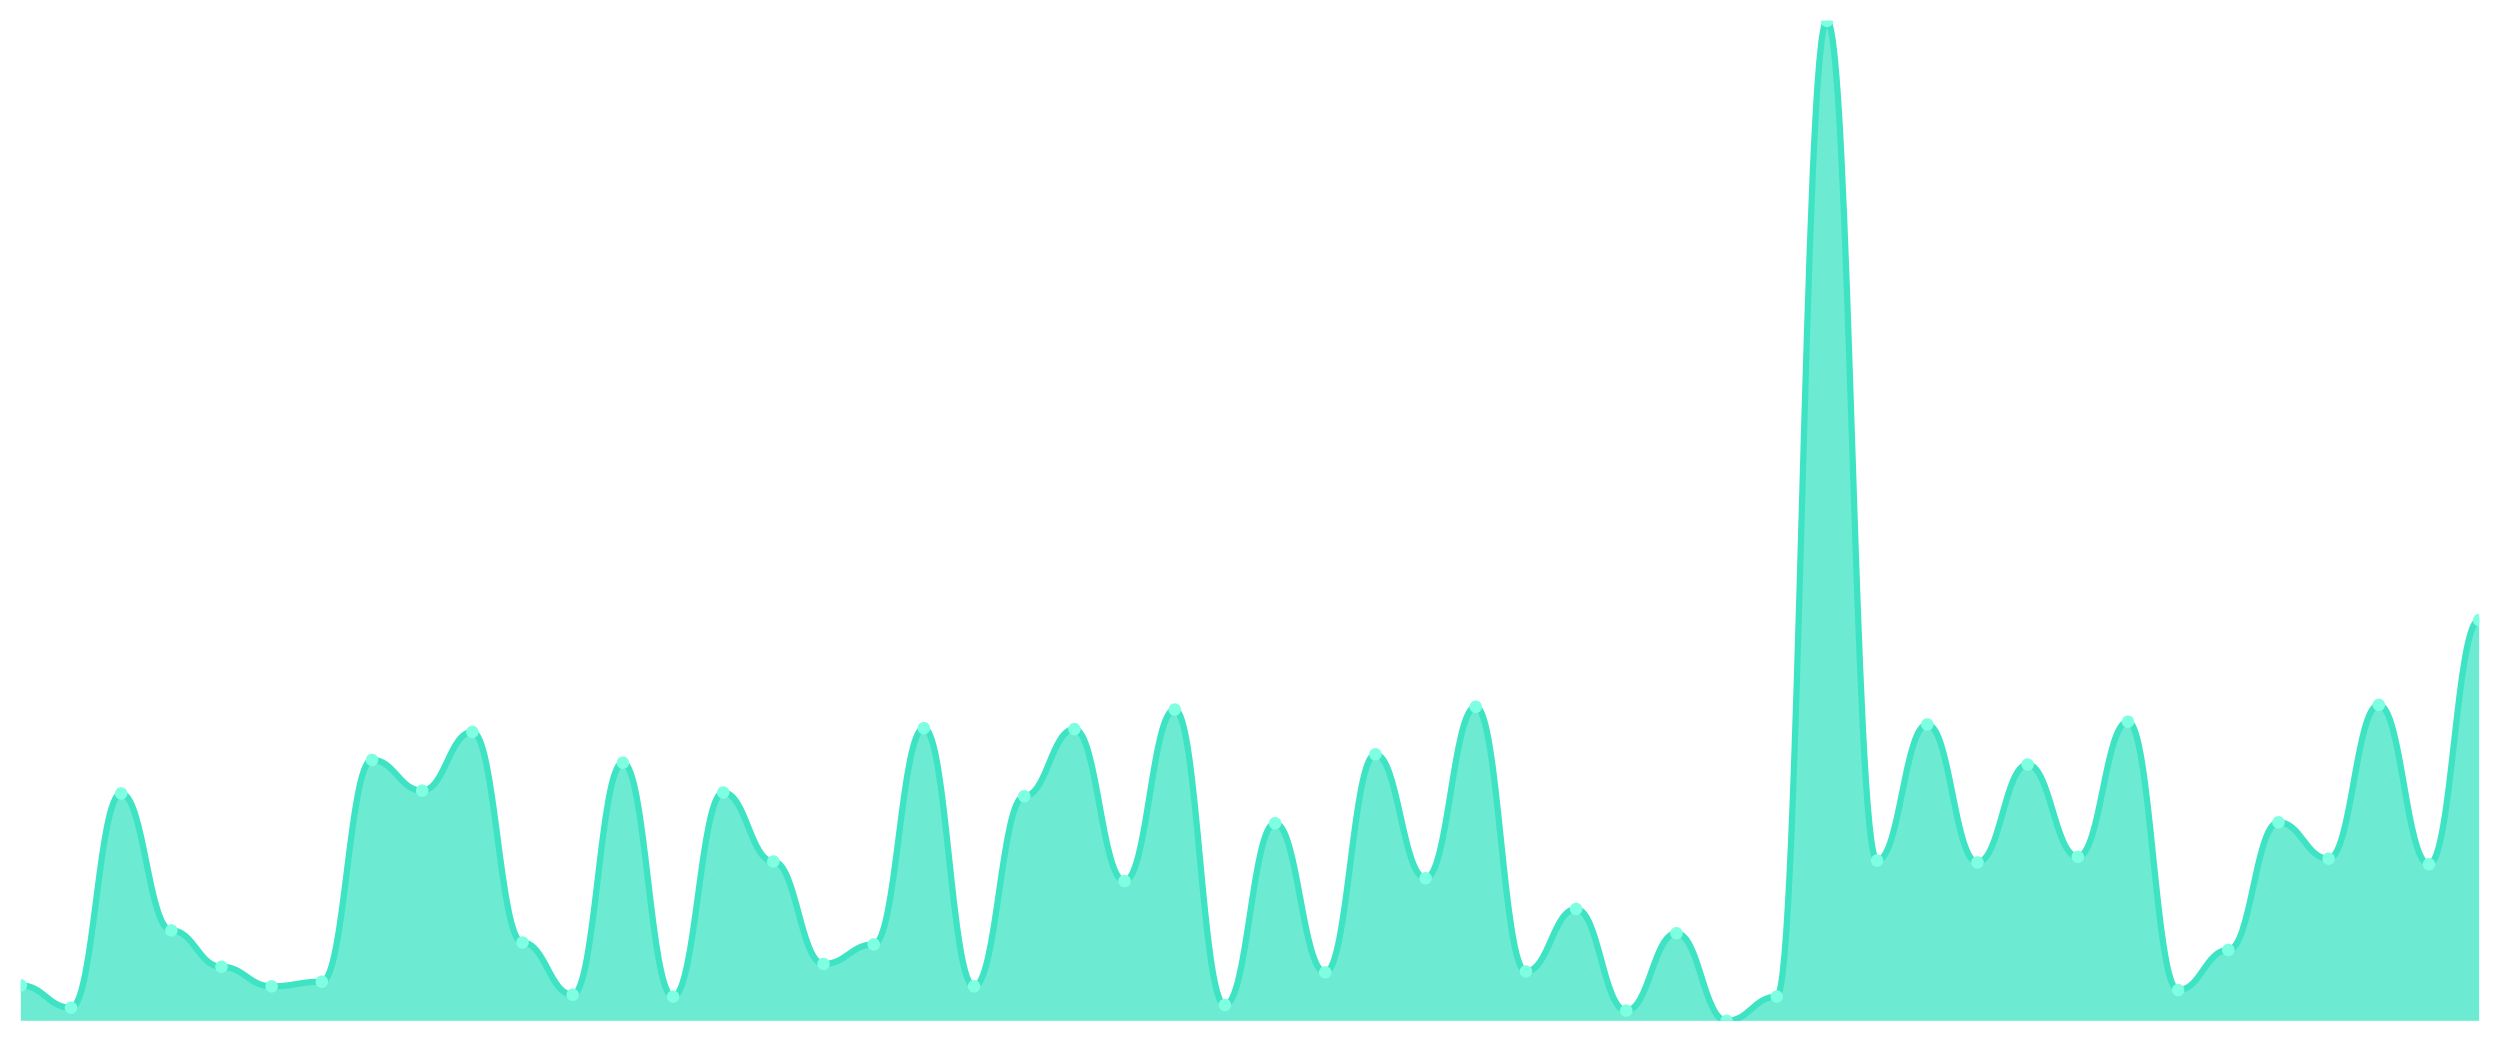
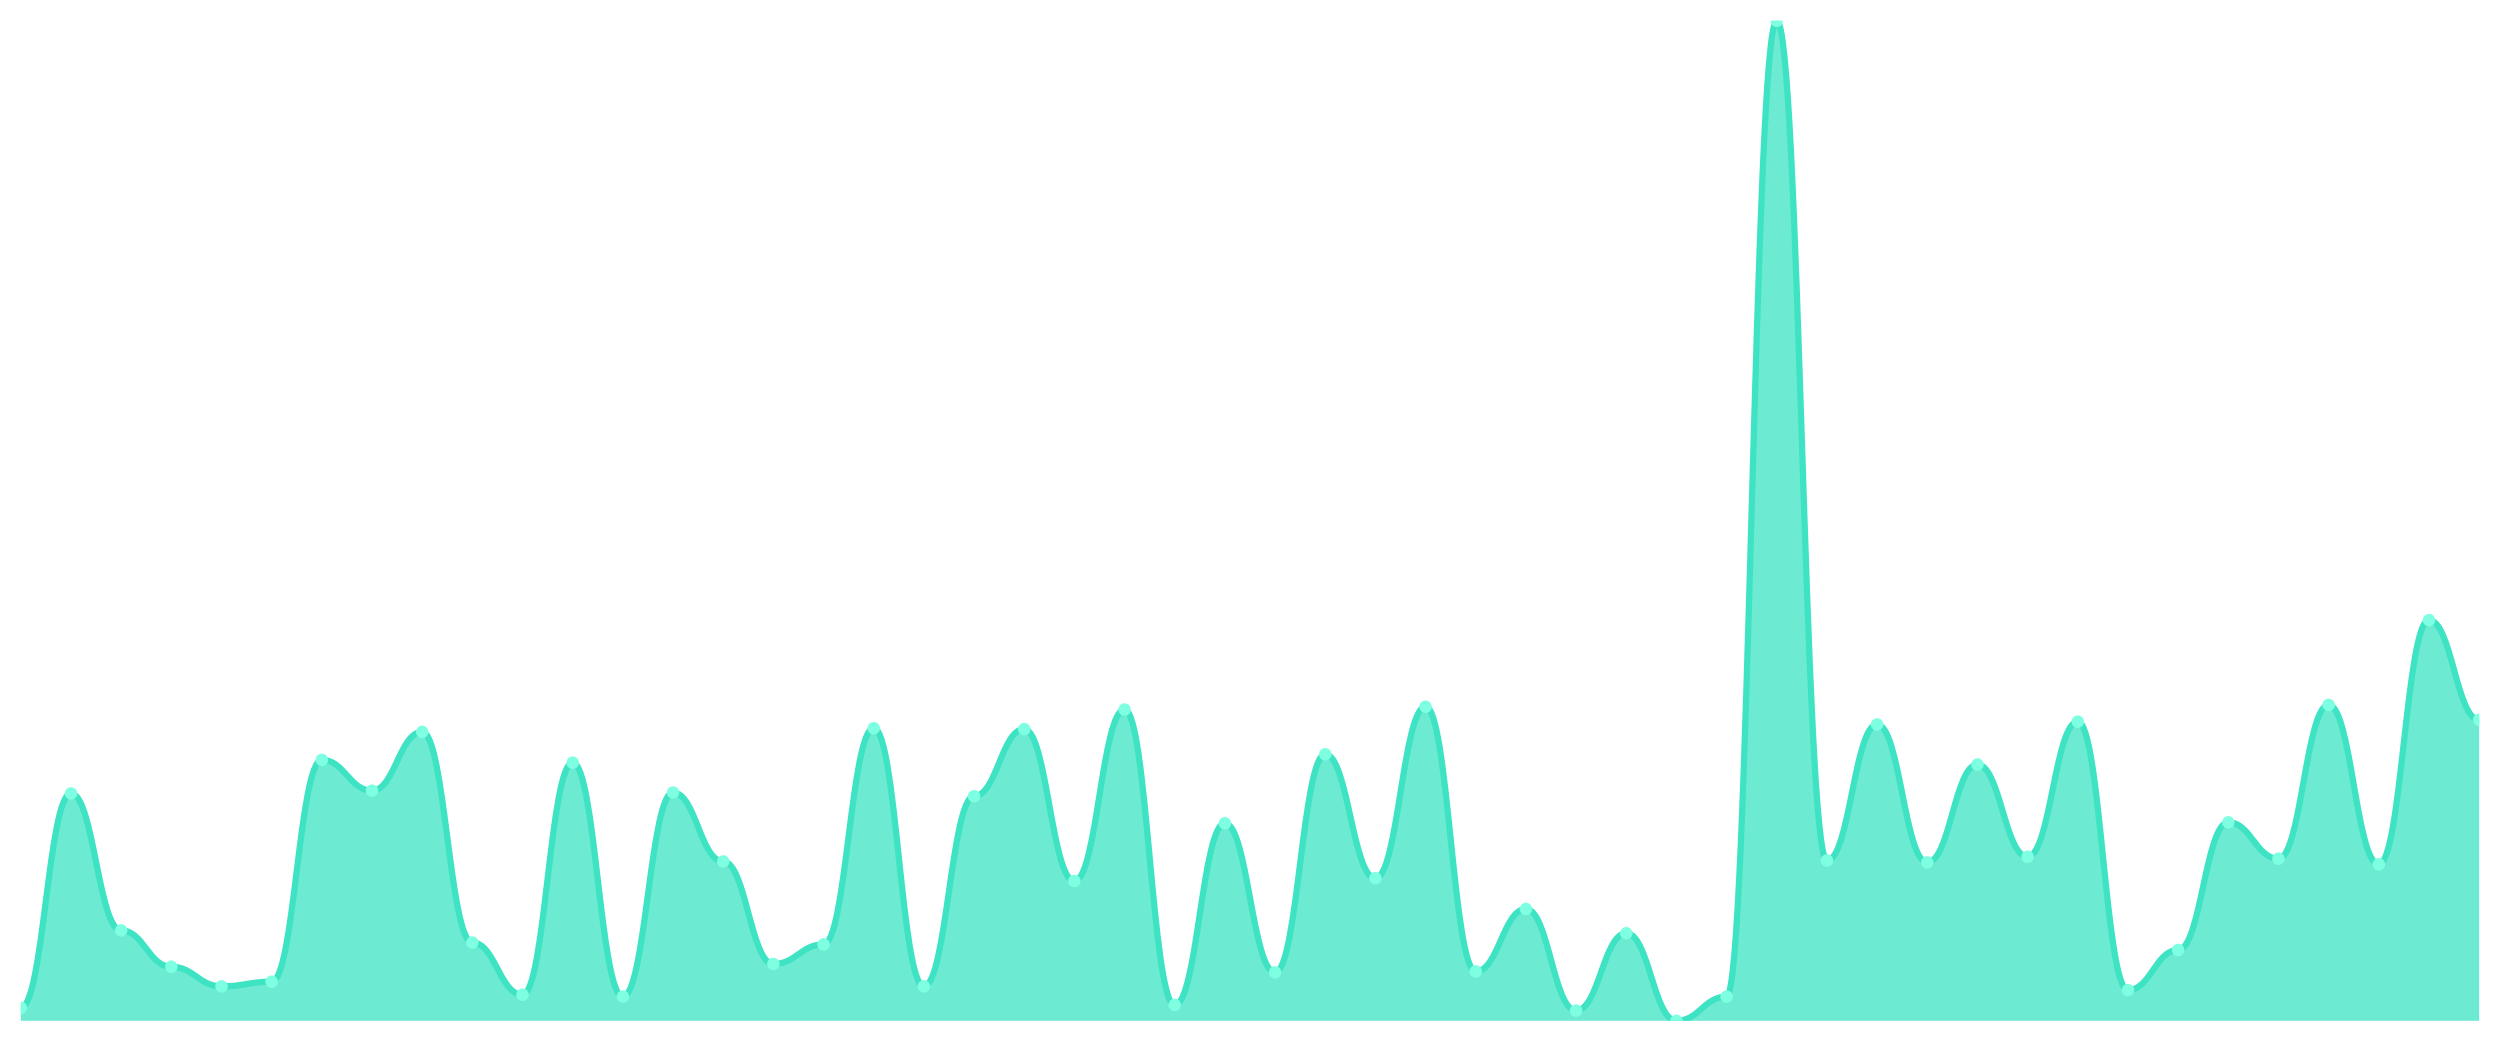
<svg xmlns="http://www.w3.org/2000/svg" viewBox="0 0 1200 500" width="1200" height="500">
  <defs>
    <clipPath id="c">
      <rect x="10" y="10" width="1180" height="480" />
    </clipPath>
  </defs>
  <rect width="1200" height="500" fill="none" />
  <g clip-path="url(#c)">
-     <path d="M 10,490 L 10,473.001 C 20.837,473.001 23.245,483.737 34.082,483.737 C 44.918,483.737 47.327,380.848 58.163,380.848 C 69,380.848 71.408,446.608 82.245,446.608 C 93.082,446.608 95.49,464.054 106.327,464.054 C 117.163,464.054 119.571,473.448 130.408,473.448 C 141.245,473.448 143.653,471.212 154.49,471.212 C 165.327,471.212 167.735,364.744 178.571,364.744 C 189.408,364.744 191.816,379.506 202.653,379.506 C 213.49,379.506 215.898,351.323 226.735,351.323 C 237.571,351.323 239.98,452.423 250.816,452.423 C 261.653,452.423 264.061,477.474 274.898,477.474 C 285.735,477.474 288.143,366.086 298.98,366.086 C 309.816,366.086 312.224,478.369 323.061,478.369 C 333.898,478.369 336.306,380.401 347.143,380.401 C 357.98,380.401 360.388,413.504 371.224,413.504 C 382.061,413.504 384.469,462.712 395.306,462.712 C 406.143,462.712 408.551,453.318 419.388,453.318 C 430.224,453.318 432.633,349.534 443.469,349.534 C 454.306,349.534 456.714,473.448 467.551,473.448 C 478.388,473.448 480.796,382.19 491.633,382.19 C 502.469,382.19 504.878,349.981 515.714,349.981 C 526.551,349.981 528.959,422.898 539.796,422.898 C 550.633,422.898 553.041,340.587 563.878,340.587 C 574.714,340.587 577.122,482.395 587.959,482.395 C 598.796,482.395 601.204,395.163 612.041,395.163 C 622.878,395.163 625.286,466.738 636.122,466.738 C 646.959,466.738 649.367,362.06 660.204,362.06 C 671.041,362.06 673.449,421.556 684.286,421.556 C 695.122,421.556 697.531,339.245 708.367,339.245 C 719.204,339.245 721.612,466.291 732.449,466.291 C 743.286,466.291 745.694,436.319 756.531,436.319 C 767.367,436.319 769.776,485.079 780.612,485.079 C 791.449,485.079 793.857,447.95 804.694,447.95 C 815.531,447.95 817.939,490 828.776,490 C 839.612,490 842.02,478.369 852.857,478.369 C 863.694,478.369 866.102,10 876.939,10 C 887.776,10 890.184,413.057 901.02,413.057 C 911.857,413.057 914.265,347.745 925.102,347.745 C 935.939,347.745 938.347,413.952 949.184,413.952 C 960.02,413.952 962.429,366.98 973.265,366.98 C 984.102,366.98 986.51,411.267 997.347,411.267 C 1008.184,411.267 1010.592,346.403 1021.429,346.403 C 1032.265,346.403 1034.673,475.238 1045.51,475.238 C 1056.347,475.238 1058.755,456.002 1069.592,456.002 C 1080.429,456.002 1082.837,394.716 1093.673,394.716 C 1104.51,394.716 1106.918,412.162 1117.755,412.162 C 1128.592,412.162 1131,338.35 1141.837,338.35 C 1152.673,338.35 1155.082,414.846 1165.918,414.846 C 1176.755,414.846 1179.163,297.642 1190,297.642 L 1190,490 Z" fill="rgba(61,227,195,0.75)" />
-     <path d="M 10,473.001 C 20.837,473.001 23.245,483.737 34.082,483.737 C 44.918,483.737 47.327,380.848 58.163,380.848 C 69,380.848 71.408,446.608 82.245,446.608 C 93.082,446.608 95.49,464.054 106.327,464.054 C 117.163,464.054 119.571,473.448 130.408,473.448 C 141.245,473.448 143.653,471.212 154.49,471.212 C 165.327,471.212 167.735,364.744 178.571,364.744 C 189.408,364.744 191.816,379.506 202.653,379.506 C 213.49,379.506 215.898,351.323 226.735,351.323 C 237.571,351.323 239.98,452.423 250.816,452.423 C 261.653,452.423 264.061,477.474 274.898,477.474 C 285.735,477.474 288.143,366.086 298.98,366.086 C 309.816,366.086 312.224,478.369 323.061,478.369 C 333.898,478.369 336.306,380.401 347.143,380.401 C 357.98,380.401 360.388,413.504 371.224,413.504 C 382.061,413.504 384.469,462.712 395.306,462.712 C 406.143,462.712 408.551,453.318 419.388,453.318 C 430.224,453.318 432.633,349.534 443.469,349.534 C 454.306,349.534 456.714,473.448 467.551,473.448 C 478.388,473.448 480.796,382.19 491.633,382.19 C 502.469,382.19 504.878,349.981 515.714,349.981 C 526.551,349.981 528.959,422.898 539.796,422.898 C 550.633,422.898 553.041,340.587 563.878,340.587 C 574.714,340.587 577.122,482.395 587.959,482.395 C 598.796,482.395 601.204,395.163 612.041,395.163 C 622.878,395.163 625.286,466.738 636.122,466.738 C 646.959,466.738 649.367,362.06 660.204,362.06 C 671.041,362.06 673.449,421.556 684.286,421.556 C 695.122,421.556 697.531,339.245 708.367,339.245 C 719.204,339.245 721.612,466.291 732.449,466.291 C 743.286,466.291 745.694,436.319 756.531,436.319 C 767.367,436.319 769.776,485.079 780.612,485.079 C 791.449,485.079 793.857,447.95 804.694,447.95 C 815.531,447.95 817.939,490 828.776,490 C 839.612,490 842.02,478.369 852.857,478.369 C 863.694,478.369 866.102,10 876.939,10 C 887.776,10 890.184,413.057 901.02,413.057 C 911.857,413.057 914.265,347.745 925.102,347.745 C 935.939,347.745 938.347,413.952 949.184,413.952 C 960.02,413.952 962.429,366.98 973.265,366.98 C 984.102,366.98 986.51,411.267 997.347,411.267 C 1008.184,411.267 1010.592,346.403 1021.429,346.403 C 1032.265,346.403 1034.673,475.238 1045.51,475.238 C 1056.347,475.238 1058.755,456.002 1069.592,456.002 C 1080.429,456.002 1082.837,394.716 1093.673,394.716 C 1104.51,394.716 1106.918,412.162 1117.755,412.162 C 1128.592,412.162 1131,338.35 1141.837,338.35 C 1152.673,338.35 1155.082,414.846 1165.918,414.846 C 1176.755,414.846 1179.163,297.642 1190,297.642" fill="none" stroke="#3de3c3" stroke-width="3" stroke-linecap="round" stroke-linejoin="round" />
-     <circle cx="10" cy="473.001" r="3" fill="#7fffe1" />
-     <circle cx="34.082" cy="483.737" r="3" fill="#7fffe1" />
-     <circle cx="58.163" cy="380.848" r="3" fill="#7fffe1" />
-     <circle cx="82.245" cy="446.608" r="3" fill="#7fffe1" />
-     <circle cx="106.327" cy="464.054" r="3" fill="#7fffe1" />
-     <circle cx="130.408" cy="473.448" r="3" fill="#7fffe1" />
-     <circle cx="154.49" cy="471.212" r="3" fill="#7fffe1" />
-     <circle cx="178.571" cy="364.744" r="3" fill="#7fffe1" />
-     <circle cx="202.653" cy="379.506" r="3" fill="#7fffe1" />
-     <circle cx="226.735" cy="351.323" r="3" fill="#7fffe1" />
-     <circle cx="250.816" cy="452.423" r="3" fill="#7fffe1" />
-     <circle cx="274.898" cy="477.474" r="3" fill="#7fffe1" />
-     <circle cx="298.98" cy="366.086" r="3" fill="#7fffe1" />
-     <circle cx="323.061" cy="478.369" r="3" fill="#7fffe1" />
-     <circle cx="347.143" cy="380.401" r="3" fill="#7fffe1" />
-     <circle cx="371.224" cy="413.504" r="3" fill="#7fffe1" />
-     <circle cx="395.306" cy="462.712" r="3" fill="#7fffe1" />
-     <circle cx="419.388" cy="453.318" r="3" fill="#7fffe1" />
-     <circle cx="443.469" cy="349.534" r="3" fill="#7fffe1" />
-     <circle cx="467.551" cy="473.448" r="3" fill="#7fffe1" />
-     <circle cx="491.633" cy="382.19" r="3" fill="#7fffe1" />
-     <circle cx="515.714" cy="349.981" r="3" fill="#7fffe1" />
-     <circle cx="539.796" cy="422.898" r="3" fill="#7fffe1" />
-     <circle cx="563.878" cy="340.587" r="3" fill="#7fffe1" />
-     <circle cx="587.959" cy="482.395" r="3" fill="#7fffe1" />
-     <circle cx="612.041" cy="395.163" r="3" fill="#7fffe1" />
-     <circle cx="636.122" cy="466.738" r="3" fill="#7fffe1" />
-     <circle cx="660.204" cy="362.06" r="3" fill="#7fffe1" />
-     <circle cx="684.286" cy="421.556" r="3" fill="#7fffe1" />
-     <circle cx="708.367" cy="339.245" r="3" fill="#7fffe1" />
-     <circle cx="732.449" cy="466.291" r="3" fill="#7fffe1" />
-     <circle cx="756.531" cy="436.319" r="3" fill="#7fffe1" />
-     <circle cx="780.612" cy="485.079" r="3" fill="#7fffe1" />
-     <circle cx="804.694" cy="447.95" r="3" fill="#7fffe1" />
-     <circle cx="828.776" cy="490" r="3" fill="#7fffe1" />
-     <circle cx="852.857" cy="478.369" r="3" fill="#7fffe1" />
-     <circle cx="876.939" cy="10" r="3" fill="#7fffe1" />
-     <circle cx="901.02" cy="413.057" r="3" fill="#7fffe1" />
-     <circle cx="925.102" cy="347.745" r="3" fill="#7fffe1" />
-     <circle cx="949.184" cy="413.952" r="3" fill="#7fffe1" />
-     <circle cx="973.265" cy="366.98" r="3" fill="#7fffe1" />
-     <circle cx="997.347" cy="411.267" r="3" fill="#7fffe1" />
-     <circle cx="1021.429" cy="346.403" r="3" fill="#7fffe1" />
-     <circle cx="1045.51" cy="475.238" r="3" fill="#7fffe1" />
-     <circle cx="1069.592" cy="456.002" r="3" fill="#7fffe1" />
-     <circle cx="1093.673" cy="394.716" r="3" fill="#7fffe1" />
-     <circle cx="1117.755" cy="412.162" r="3" fill="#7fffe1" />
-     <circle cx="1141.837" cy="338.35" r="3" fill="#7fffe1" />
-     <circle cx="1165.918" cy="414.846" r="3" fill="#7fffe1" />
-     <circle cx="1190" cy="297.642" r="3" fill="#7fffe1" />
+     <path d="M 10,490 L 10,483.737 C 20.837,483.737 23.245,380.848 34.082,380.848 C 44.918,380.848 47.327,446.608 58.163,446.608 C 69,446.608 71.408,464.054 82.245,464.054 C 93.082,464.054 95.49,473.448 106.327,473.448 C 117.163,473.448 119.571,471.212 130.408,471.212 C 141.245,471.212 143.653,364.744 154.49,364.744 C 165.327,364.744 167.735,379.506 178.571,379.506 C 189.408,379.506 191.816,351.323 202.653,351.323 C 213.49,351.323 215.898,452.423 226.735,452.423 C 237.571,452.423 239.98,477.474 250.816,477.474 C 261.653,477.474 264.061,366.086 274.898,366.086 C 285.735,366.086 288.143,478.369 298.98,478.369 C 309.816,478.369 312.224,380.401 323.061,380.401 C 333.898,380.401 336.306,413.504 347.143,413.504 C 357.98,413.504 360.388,462.712 371.224,462.712 C 382.061,462.712 384.469,453.318 395.306,453.318 C 406.143,453.318 408.551,349.534 419.388,349.534 C 430.224,349.534 432.633,473.448 443.469,473.448 C 454.306,473.448 456.714,382.19 467.551,382.19 C 478.388,382.19 480.796,349.981 491.633,349.981 C 502.469,349.981 504.878,422.898 515.714,422.898 C 526.551,422.898 528.959,340.587 539.796,340.587 C 550.633,340.587 553.041,482.395 563.878,482.395 C 574.714,482.395 577.122,395.163 587.959,395.163 C 598.796,395.163 601.204,466.738 612.041,466.738 C 622.878,466.738 625.286,362.06 636.122,362.06 C 646.959,362.06 649.367,421.556 660.204,421.556 C 671.041,421.556 673.449,339.245 684.286,339.245 C 695.122,339.245 697.531,466.291 708.367,466.291 C 719.204,466.291 721.612,436.319 732.449,436.319 C 743.286,436.319 745.694,485.079 756.531,485.079 C 767.367,485.079 769.776,447.95 780.612,447.95 C 791.449,447.95 793.857,490 804.694,490 C 815.531,490 817.939,478.369 828.776,478.369 C 839.612,478.369 842.02,10 852.857,10 C 863.694,10 866.102,413.057 876.939,413.057 C 887.776,413.057 890.184,347.745 901.02,347.745 C 911.857,347.745 914.265,413.952 925.102,413.952 C 935.939,413.952 938.347,366.98 949.184,366.98 C 960.02,366.98 962.429,411.267 973.265,411.267 C 984.102,411.267 986.51,346.403 997.347,346.403 C 1008.184,346.403 1010.592,475.238 1021.429,475.238 C 1032.265,475.238 1034.673,456.002 1045.51,456.002 C 1056.347,456.002 1058.755,394.716 1069.592,394.716 C 1080.429,394.716 1082.837,412.162 1093.673,412.162 C 1104.51,412.162 1106.918,338.35 1117.755,338.35 C 1128.592,338.35 1131,414.846 1141.837,414.846 C 1152.673,414.846 1155.082,297.642 1165.918,297.642 C 1176.755,297.642 1179.163,345.508 1190,345.508 L 1190,490 Z" fill="rgba(61,227,195,0.75)" />
+     <path d="M 10,483.737 C 20.837,483.737 23.245,380.848 34.082,380.848 C 44.918,380.848 47.327,446.608 58.163,446.608 C 69,446.608 71.408,464.054 82.245,464.054 C 93.082,464.054 95.49,473.448 106.327,473.448 C 117.163,473.448 119.571,471.212 130.408,471.212 C 141.245,471.212 143.653,364.744 154.49,364.744 C 165.327,364.744 167.735,379.506 178.571,379.506 C 189.408,379.506 191.816,351.323 202.653,351.323 C 213.49,351.323 215.898,452.423 226.735,452.423 C 237.571,452.423 239.98,477.474 250.816,477.474 C 261.653,477.474 264.061,366.086 274.898,366.086 C 285.735,366.086 288.143,478.369 298.98,478.369 C 309.816,478.369 312.224,380.401 323.061,380.401 C 333.898,380.401 336.306,413.504 347.143,413.504 C 357.98,413.504 360.388,462.712 371.224,462.712 C 382.061,462.712 384.469,453.318 395.306,453.318 C 406.143,453.318 408.551,349.534 419.388,349.534 C 430.224,349.534 432.633,473.448 443.469,473.448 C 454.306,473.448 456.714,382.19 467.551,382.19 C 478.388,382.19 480.796,349.981 491.633,349.981 C 502.469,349.981 504.878,422.898 515.714,422.898 C 526.551,422.898 528.959,340.587 539.796,340.587 C 550.633,340.587 553.041,482.395 563.878,482.395 C 574.714,482.395 577.122,395.163 587.959,395.163 C 598.796,395.163 601.204,466.738 612.041,466.738 C 622.878,466.738 625.286,362.06 636.122,362.06 C 646.959,362.06 649.367,421.556 660.204,421.556 C 671.041,421.556 673.449,339.245 684.286,339.245 C 695.122,339.245 697.531,466.291 708.367,466.291 C 719.204,466.291 721.612,436.319 732.449,436.319 C 743.286,436.319 745.694,485.079 756.531,485.079 C 767.367,485.079 769.776,447.95 780.612,447.95 C 791.449,447.95 793.857,490 804.694,490 C 815.531,490 817.939,478.369 828.776,478.369 C 839.612,478.369 842.02,10 852.857,10 C 863.694,10 866.102,413.057 876.939,413.057 C 887.776,413.057 890.184,347.745 901.02,347.745 C 911.857,347.745 914.265,413.952 925.102,413.952 C 935.939,413.952 938.347,366.98 949.184,366.98 C 960.02,366.98 962.429,411.267 973.265,411.267 C 984.102,411.267 986.51,346.403 997.347,346.403 C 1008.184,346.403 1010.592,475.238 1021.429,475.238 C 1032.265,475.238 1034.673,456.002 1045.51,456.002 C 1056.347,456.002 1058.755,394.716 1069.592,394.716 C 1080.429,394.716 1082.837,412.162 1093.673,412.162 C 1104.51,412.162 1106.918,338.35 1117.755,338.35 C 1128.592,338.35 1131,414.846 1141.837,414.846 C 1152.673,414.846 1155.082,297.642 1165.918,297.642 C 1176.755,297.642 1179.163,345.508 1190,345.508" fill="none" stroke="#3de3c3" stroke-width="3" stroke-linecap="round" stroke-linejoin="round" />
+     <circle cx="10" cy="483.737" r="3" fill="#7fffe1" />
+     <circle cx="34.082" cy="380.848" r="3" fill="#7fffe1" />
+     <circle cx="58.163" cy="446.608" r="3" fill="#7fffe1" />
+     <circle cx="82.245" cy="464.054" r="3" fill="#7fffe1" />
+     <circle cx="106.327" cy="473.448" r="3" fill="#7fffe1" />
+     <circle cx="130.408" cy="471.212" r="3" fill="#7fffe1" />
+     <circle cx="154.49" cy="364.744" r="3" fill="#7fffe1" />
+     <circle cx="178.571" cy="379.506" r="3" fill="#7fffe1" />
+     <circle cx="202.653" cy="351.323" r="3" fill="#7fffe1" />
+     <circle cx="226.735" cy="452.423" r="3" fill="#7fffe1" />
+     <circle cx="250.816" cy="477.474" r="3" fill="#7fffe1" />
+     <circle cx="274.898" cy="366.086" r="3" fill="#7fffe1" />
+     <circle cx="298.98" cy="478.369" r="3" fill="#7fffe1" />
+     <circle cx="323.061" cy="380.401" r="3" fill="#7fffe1" />
+     <circle cx="347.143" cy="413.504" r="3" fill="#7fffe1" />
+     <circle cx="371.224" cy="462.712" r="3" fill="#7fffe1" />
+     <circle cx="395.306" cy="453.318" r="3" fill="#7fffe1" />
+     <circle cx="419.388" cy="349.534" r="3" fill="#7fffe1" />
+     <circle cx="443.469" cy="473.448" r="3" fill="#7fffe1" />
+     <circle cx="467.551" cy="382.19" r="3" fill="#7fffe1" />
+     <circle cx="491.633" cy="349.981" r="3" fill="#7fffe1" />
+     <circle cx="515.714" cy="422.898" r="3" fill="#7fffe1" />
+     <circle cx="539.796" cy="340.587" r="3" fill="#7fffe1" />
+     <circle cx="563.878" cy="482.395" r="3" fill="#7fffe1" />
+     <circle cx="587.959" cy="395.163" r="3" fill="#7fffe1" />
+     <circle cx="612.041" cy="466.738" r="3" fill="#7fffe1" />
+     <circle cx="636.122" cy="362.06" r="3" fill="#7fffe1" />
+     <circle cx="660.204" cy="421.556" r="3" fill="#7fffe1" />
+     <circle cx="684.286" cy="339.245" r="3" fill="#7fffe1" />
+     <circle cx="708.367" cy="466.291" r="3" fill="#7fffe1" />
+     <circle cx="732.449" cy="436.319" r="3" fill="#7fffe1" />
+     <circle cx="756.531" cy="485.079" r="3" fill="#7fffe1" />
+     <circle cx="780.612" cy="447.95" r="3" fill="#7fffe1" />
+     <circle cx="804.694" cy="490" r="3" fill="#7fffe1" />
+     <circle cx="828.776" cy="478.369" r="3" fill="#7fffe1" />
+     <circle cx="852.857" cy="10" r="3" fill="#7fffe1" />
+     <circle cx="876.939" cy="413.057" r="3" fill="#7fffe1" />
+     <circle cx="901.02" cy="347.745" r="3" fill="#7fffe1" />
+     <circle cx="925.102" cy="413.952" r="3" fill="#7fffe1" />
+     <circle cx="949.184" cy="366.98" r="3" fill="#7fffe1" />
+     <circle cx="973.265" cy="411.267" r="3" fill="#7fffe1" />
+     <circle cx="997.347" cy="346.403" r="3" fill="#7fffe1" />
+     <circle cx="1021.429" cy="475.238" r="3" fill="#7fffe1" />
+     <circle cx="1045.51" cy="456.002" r="3" fill="#7fffe1" />
+     <circle cx="1069.592" cy="394.716" r="3" fill="#7fffe1" />
+     <circle cx="1093.673" cy="412.162" r="3" fill="#7fffe1" />
+     <circle cx="1117.755" cy="338.35" r="3" fill="#7fffe1" />
+     <circle cx="1141.837" cy="414.846" r="3" fill="#7fffe1" />
+     <circle cx="1165.918" cy="297.642" r="3" fill="#7fffe1" />
+     <circle cx="1190" cy="345.508" r="3" fill="#7fffe1" />
  </g>
</svg>
